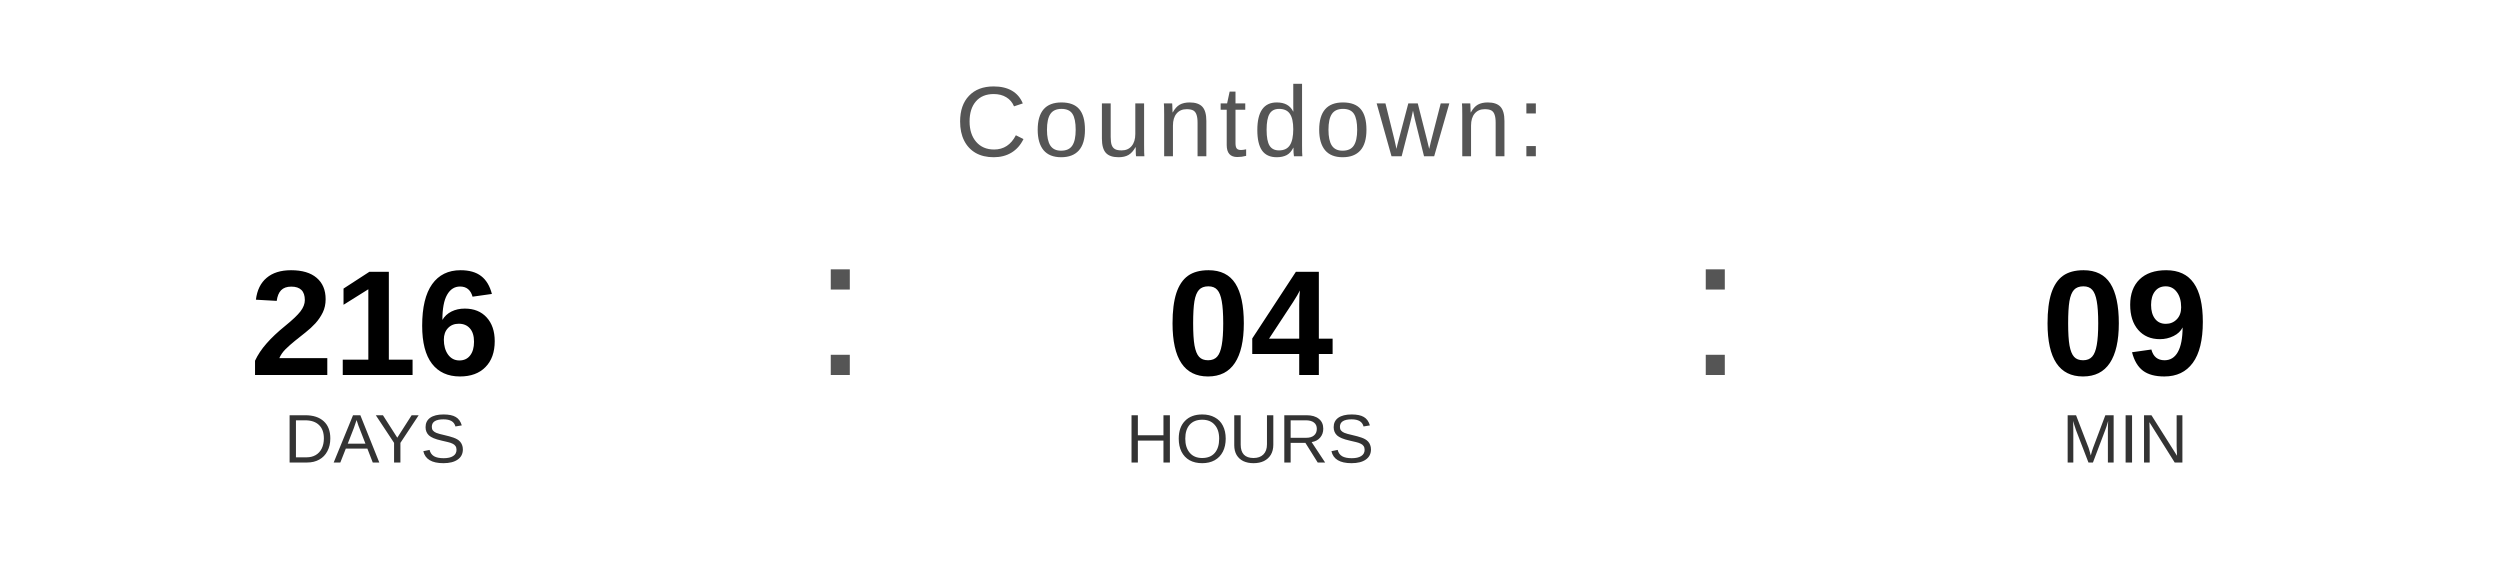
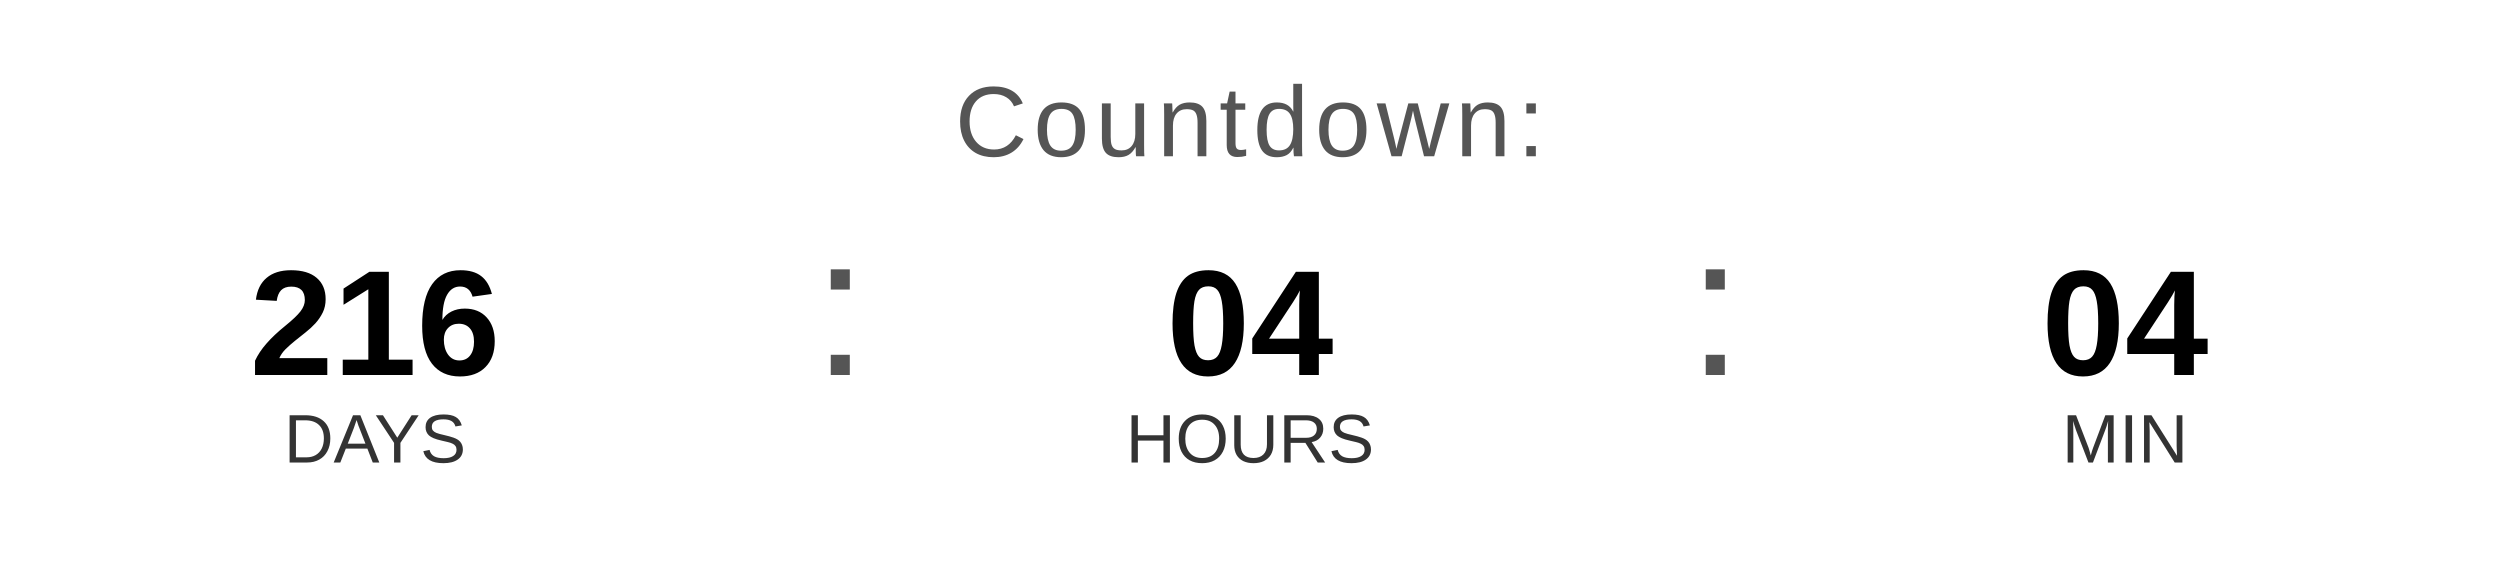
<svg xmlns="http://www.w3.org/2000/svg" width="400" height="90" viewBox="0 0 400 90">
  <text x="200" y="25" font-family="Arial, Helvetica, sans-serif" font-size="16" fill="#555555" text-anchor="middle" letter-spacing="1">
    Countdown:
  </text>
  <text x="60" y="60" font-family="Arial, Helvetica, sans-serif" font-size="24" font-weight="bold" fill="#000000" text-anchor="middle">216</text>
  <text x="60" y="74" font-family="Arial, Helvetica, sans-serif" font-size="11" fill="#333333" text-anchor="middle">DAYS</text>
  <text x="130" y="60" font-family="Arial, sans-serif" font-size="32" fill="#555555">:</text>
  <text x="200" y="60" font-family="Arial, Helvetica, sans-serif" font-size="24" font-weight="bold" fill="#000000" text-anchor="middle">04</text>
  <text x="200" y="74" font-family="Arial, Helvetica, sans-serif" font-size="11" fill="#333333" text-anchor="middle">HOURS</text>
  <text x="270" y="60" font-family="Arial, sans-serif" font-size="32" fill="#555555">:</text>
-   <text x="340" y="60" font-family="Arial, Helvetica, sans-serif" font-size="24" font-weight="bold" fill="#000000" text-anchor="middle">09</text>
+   <text x="340" y="60" font-family="Arial, Helvetica, sans-serif" font-size="24" font-weight="bold" fill="#000000" text-anchor="middle">04</text>
  <text x="340" y="74" font-family="Arial, Helvetica, sans-serif" font-size="11" fill="#333333" text-anchor="middle">MIN</text>
</svg>
